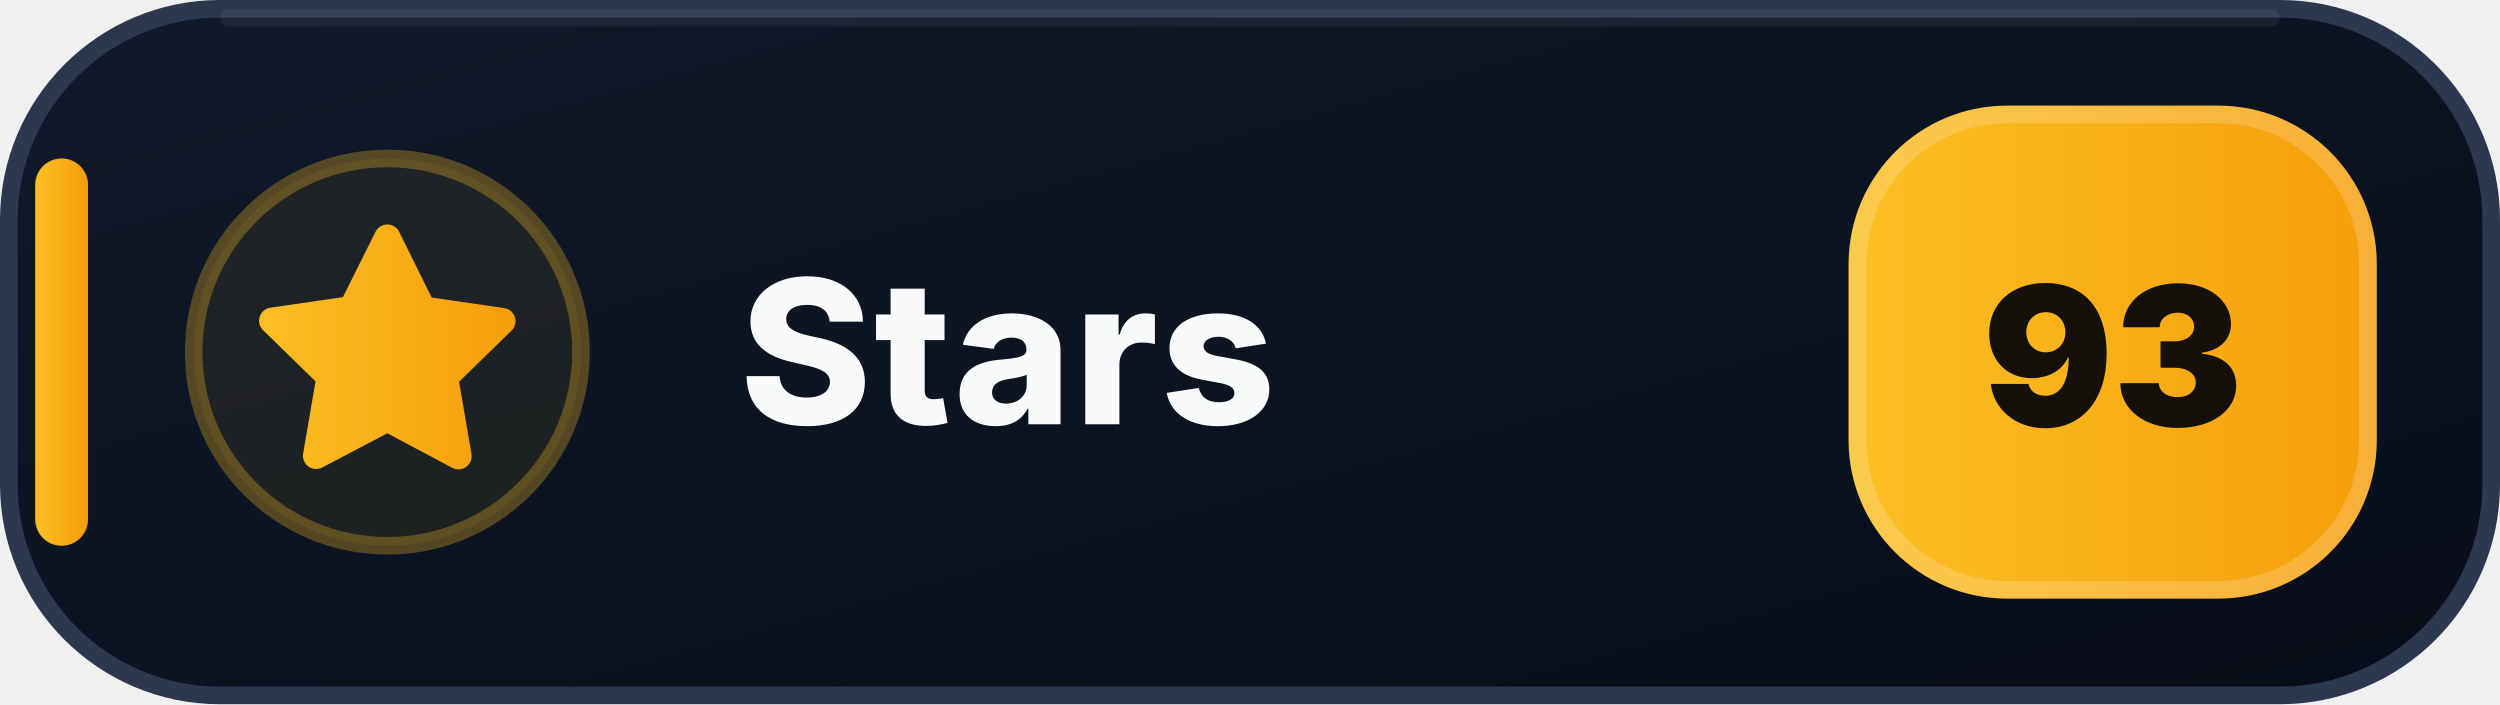
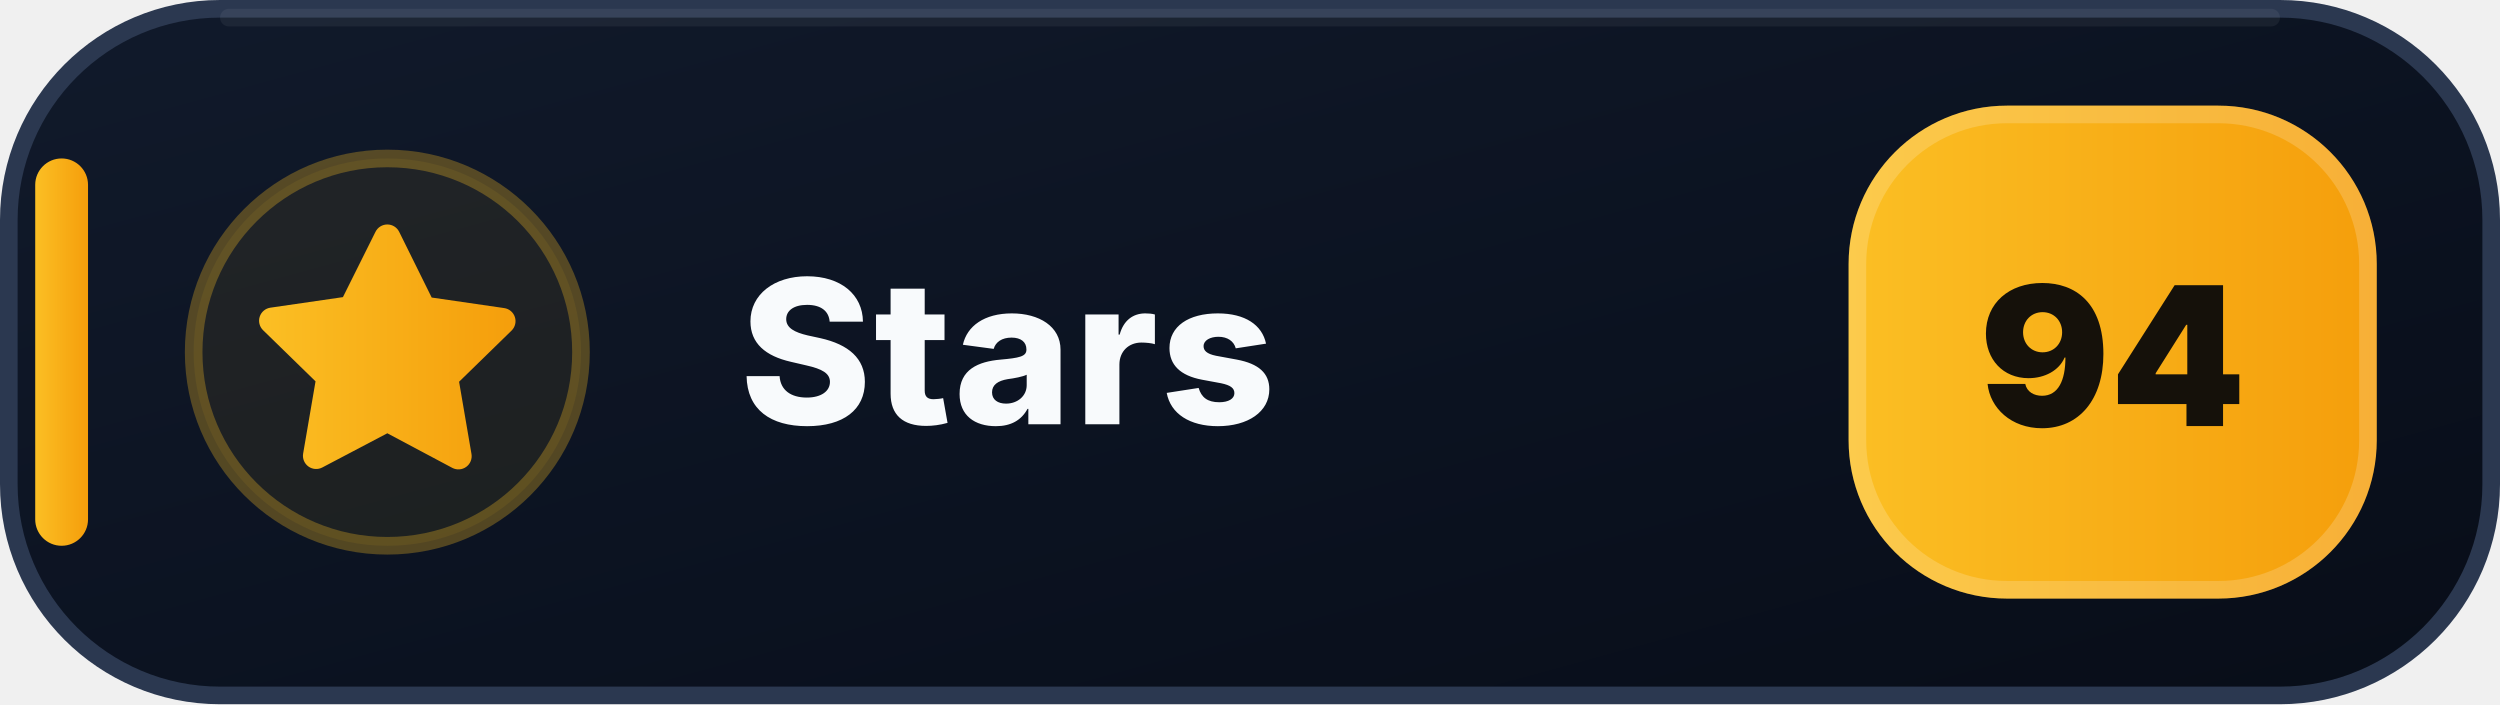
- <svg xmlns="http://www.w3.org/2000/svg" width="142" height="40" viewBox="0 0 142 40" role="img" aria-label="Stars: 93">
+ <svg xmlns="http://www.w3.org/2000/svg" width="142" height="40" viewBox="0 0 142 40" role="img" aria-label="Stars: 94">
  <defs>
    <linearGradient id="stars-bg" x1="0" y1="0" x2="1" y2="1">
      <stop offset="0" stop-color="#111A2B" />
      <stop offset=".58" stop-color="#0B1220" />
      <stop offset="1" stop-color="#080D18" />
    </linearGradient>
    <linearGradient id="stars-accent" x1="0" y1="0" x2="1" y2="0">
      <stop offset="0" stop-color="#FBBF24" />
      <stop offset="1" stop-color="#F59E0B" />
    </linearGradient>
  </defs>
  <rect x=".5" y=".5" width="141" height="39" rx="12" fill="url(#stars-bg)" stroke="#2B3850" />
  <path d="M13 1h116" stroke="#FFFFFF" stroke-opacity=".055" stroke-linecap="round" />
  <rect x="2" y="9" width="3" height="22" rx="1.5" fill="url(#stars-accent)" />
  <circle cx="22" cy="20" r="11" fill="#FBBF24" fill-opacity=".075" stroke="#FBBF24" stroke-opacity=".3" />
  <g transform="translate(14 12)" fill="url(#stars-accent)">
    <path d="M8 .75a.75.75 0 0 1 .673.418L10.52 4.9l4.12.599a.75.75 0 0 1 .416 1.279l-2.98 2.905.704 4.103a.75.75 0 0 1-1.088.79L8 12.61l-3.694 1.943a.75.75 0 0 1-1.088-.79l.704-4.103-2.98-2.905a.75.75 0 0 1 .416-1.279l4.12-.599L7.327 1.168A.75.75 0 0 1 8 .75Z" />
  </g>
  <text x="42" y="24.1" fill="#F8FAFC" font-family="Segoe UI,Inter,Arial,sans-serif" font-size="11.4" font-weight="800" letter-spacing=".12">Stars</text>
  <rect x="105" y="6" width="30" height="28" rx="9" fill="url(#stars-accent)" />
  <rect x="105.5" y="6.5" width="29" height="27" rx="8.5" fill="none" stroke="#FFFFFF" stroke-opacity=".18" />
-   <text x="120" y="24.2" text-anchor="middle" fill="#15110A" font-family="Segoe UI,Inter,Arial,sans-serif" font-size="11" font-weight="900">93</text>
+   <text x="120" y="24.2" text-anchor="middle" fill="#15110A" font-family="Segoe UI,Inter,Arial,sans-serif" font-size="11" font-weight="900">94</text>
</svg>
